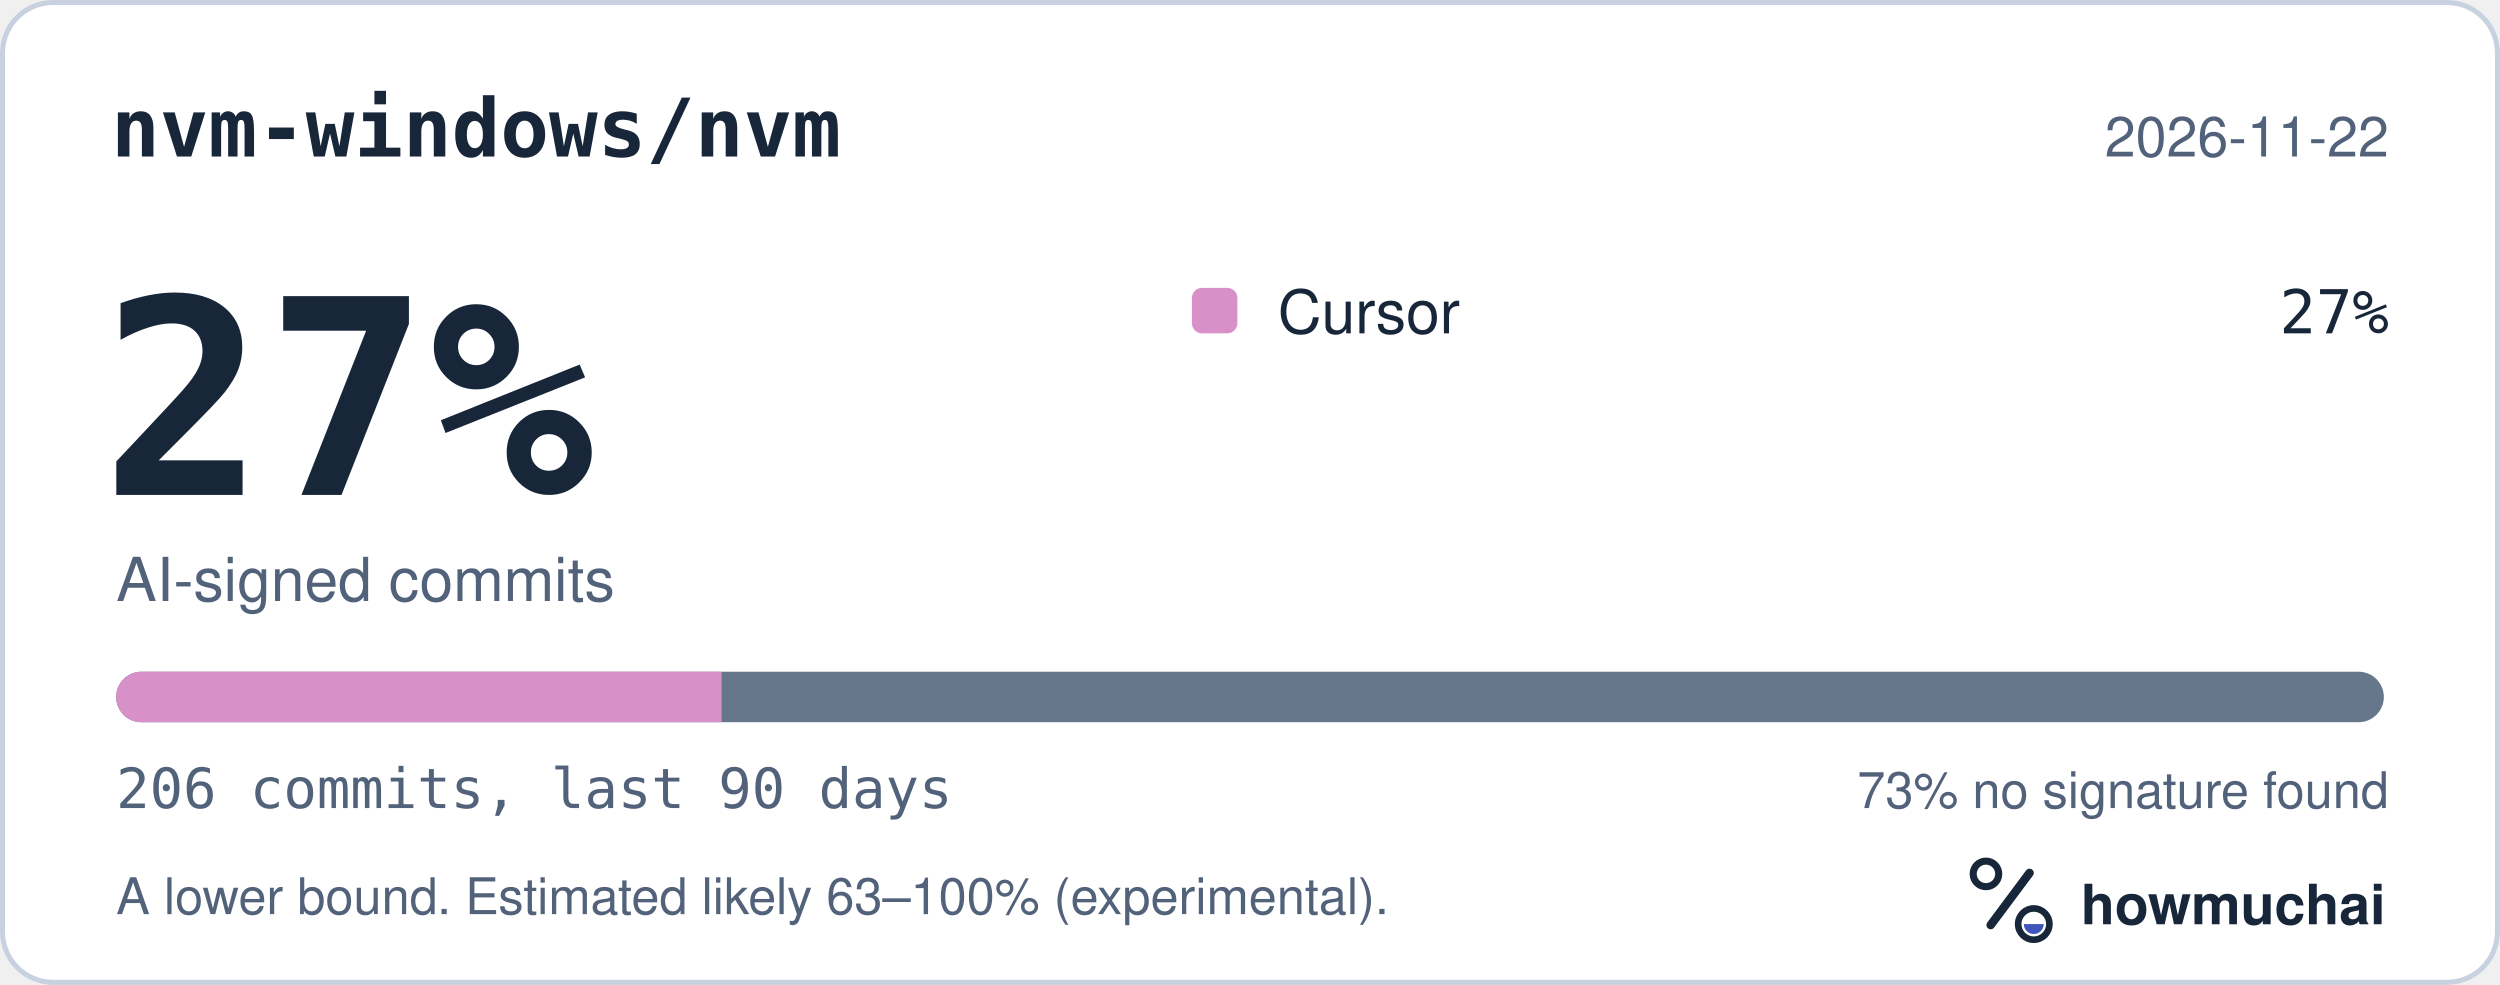
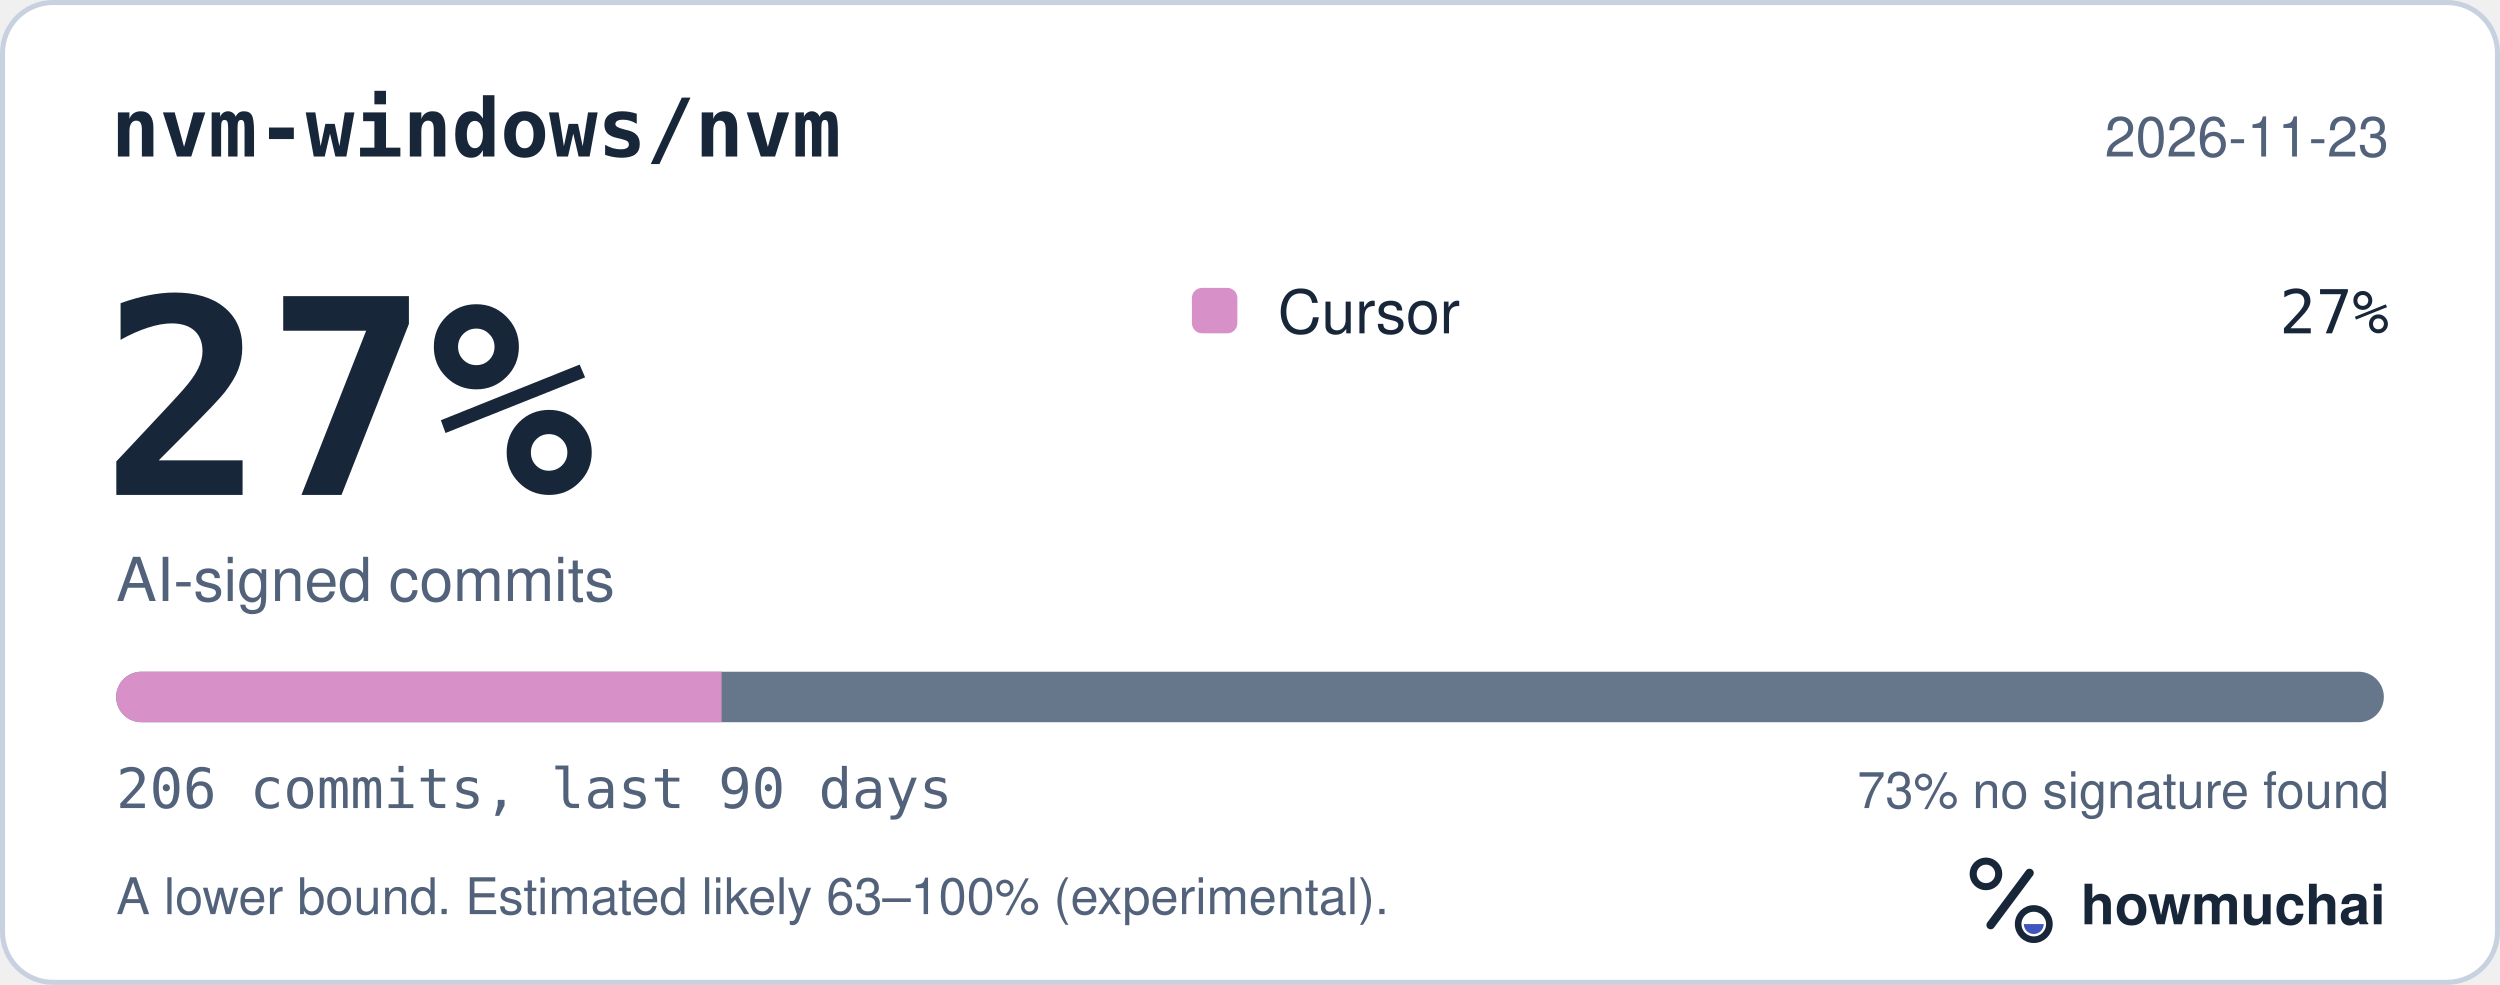
<svg xmlns="http://www.w3.org/2000/svg" width="495" height="195" viewBox="0 0 495 195" role="img" aria-labelledby="hm-t hm-d">
  <rect x="0.5" y="0.5" width="494" height="194" rx="10" fill="#FFFFFF" stroke="#C7D1DF" />
  <text x="22" y="31" fill="#18263A" font-family="ui-monospace, SF Mono, Menlo, Consolas, IBM Plex Mono, monospace" font-size="16" font-weight="600">nvm-windows/nvm</text>
-   <text x="473" y="31" fill="#52627A" font-family="-apple-system, BlinkMacSystemFont, Segoe UI, Helvetica, Arial, Fira Sans, sans-serif" font-size="11" text-anchor="end">2026-11-22</text>
+   <text x="473" y="31" fill="#52627A" font-family="-apple-system, BlinkMacSystemFont, Segoe UI, Helvetica, Arial, Fira Sans, sans-serif" font-size="11" text-anchor="end">2026-11-23</text>
  <text x="20" y="98" fill="#18263A" font-family="ui-monospace, SF Mono, Menlo, Consolas, IBM Plex Mono, monospace" font-size="54" font-weight="700">27%</text>
  <text x="23" y="119" fill="#52627A" font-family="-apple-system, BlinkMacSystemFont, Segoe UI, Helvetica, Arial, Fira Sans, sans-serif" font-size="12">AI-signed commits</text>
  <rect x="236" y="57" width="9" height="9" rx="2" fill="#D891C8" />
  <text x="253" y="66" fill="#18263A" font-family="-apple-system, BlinkMacSystemFont, Segoe UI, Helvetica, Arial, Fira Sans, sans-serif" font-size="12">Cursor</text>
  <text x="473" y="66" fill="#18263A" font-family="ui-monospace, SF Mono, Menlo, Consolas, IBM Plex Mono, monospace" font-size="12" text-anchor="end">27%</text>
  <defs>
    <clipPath id="hm-bar">
      <rect x="23" y="133" width="449" height="10" rx="5" />
    </clipPath>
  </defs>
  <rect x="23" y="133" width="449" height="10" rx="5" fill="#66768B" />
  <g clip-path="url(#hm-bar)">
    <rect x="23.00" y="133" width="119.88" height="10" fill="#D891C8" />
  </g>
  <text x="23" y="160" fill="#52627A" font-family="ui-monospace, SF Mono, Menlo, Consolas, IBM Plex Mono, monospace" font-size="11">206 commits, last 90 days</text>
  <text x="473" y="160" fill="#52627A" font-family="-apple-system, BlinkMacSystemFont, Segoe UI, Helvetica, Arial, Fira Sans, sans-serif" font-size="10" text-anchor="end">73% no signature found</text>
  <text x="23" y="181" fill="#52627A" font-family="-apple-system, BlinkMacSystemFont, Segoe UI, Helvetica, Arial, Fira Sans, sans-serif" font-size="10">A lower bound. Estimated likely 63–100% (experimental).</text>
  <g transform="translate(386 166) scale(0.046875)">
    <circle cx="154" cy="150" r="54" fill="none" stroke="#18263A" stroke-width="30" />
    <path d="M174 366 338 146" fill="none" stroke="#18263A" stroke-width="36" stroke-linecap="round" />
    <circle cx="356" cy="362" r="66" fill="none" stroke="#18263A" stroke-width="28" />
    <path d="M314 362a42 42 0 0 0 84 0Z" fill="#4056BC" />
  </g>
  <text x="412" y="183" fill="#18263A" font-family="-apple-system, BlinkMacSystemFont, Segoe UI, Helvetica, Arial, Fira Sans, sans-serif" font-size="11" font-weight="650">howmuchai</text>
</svg>
